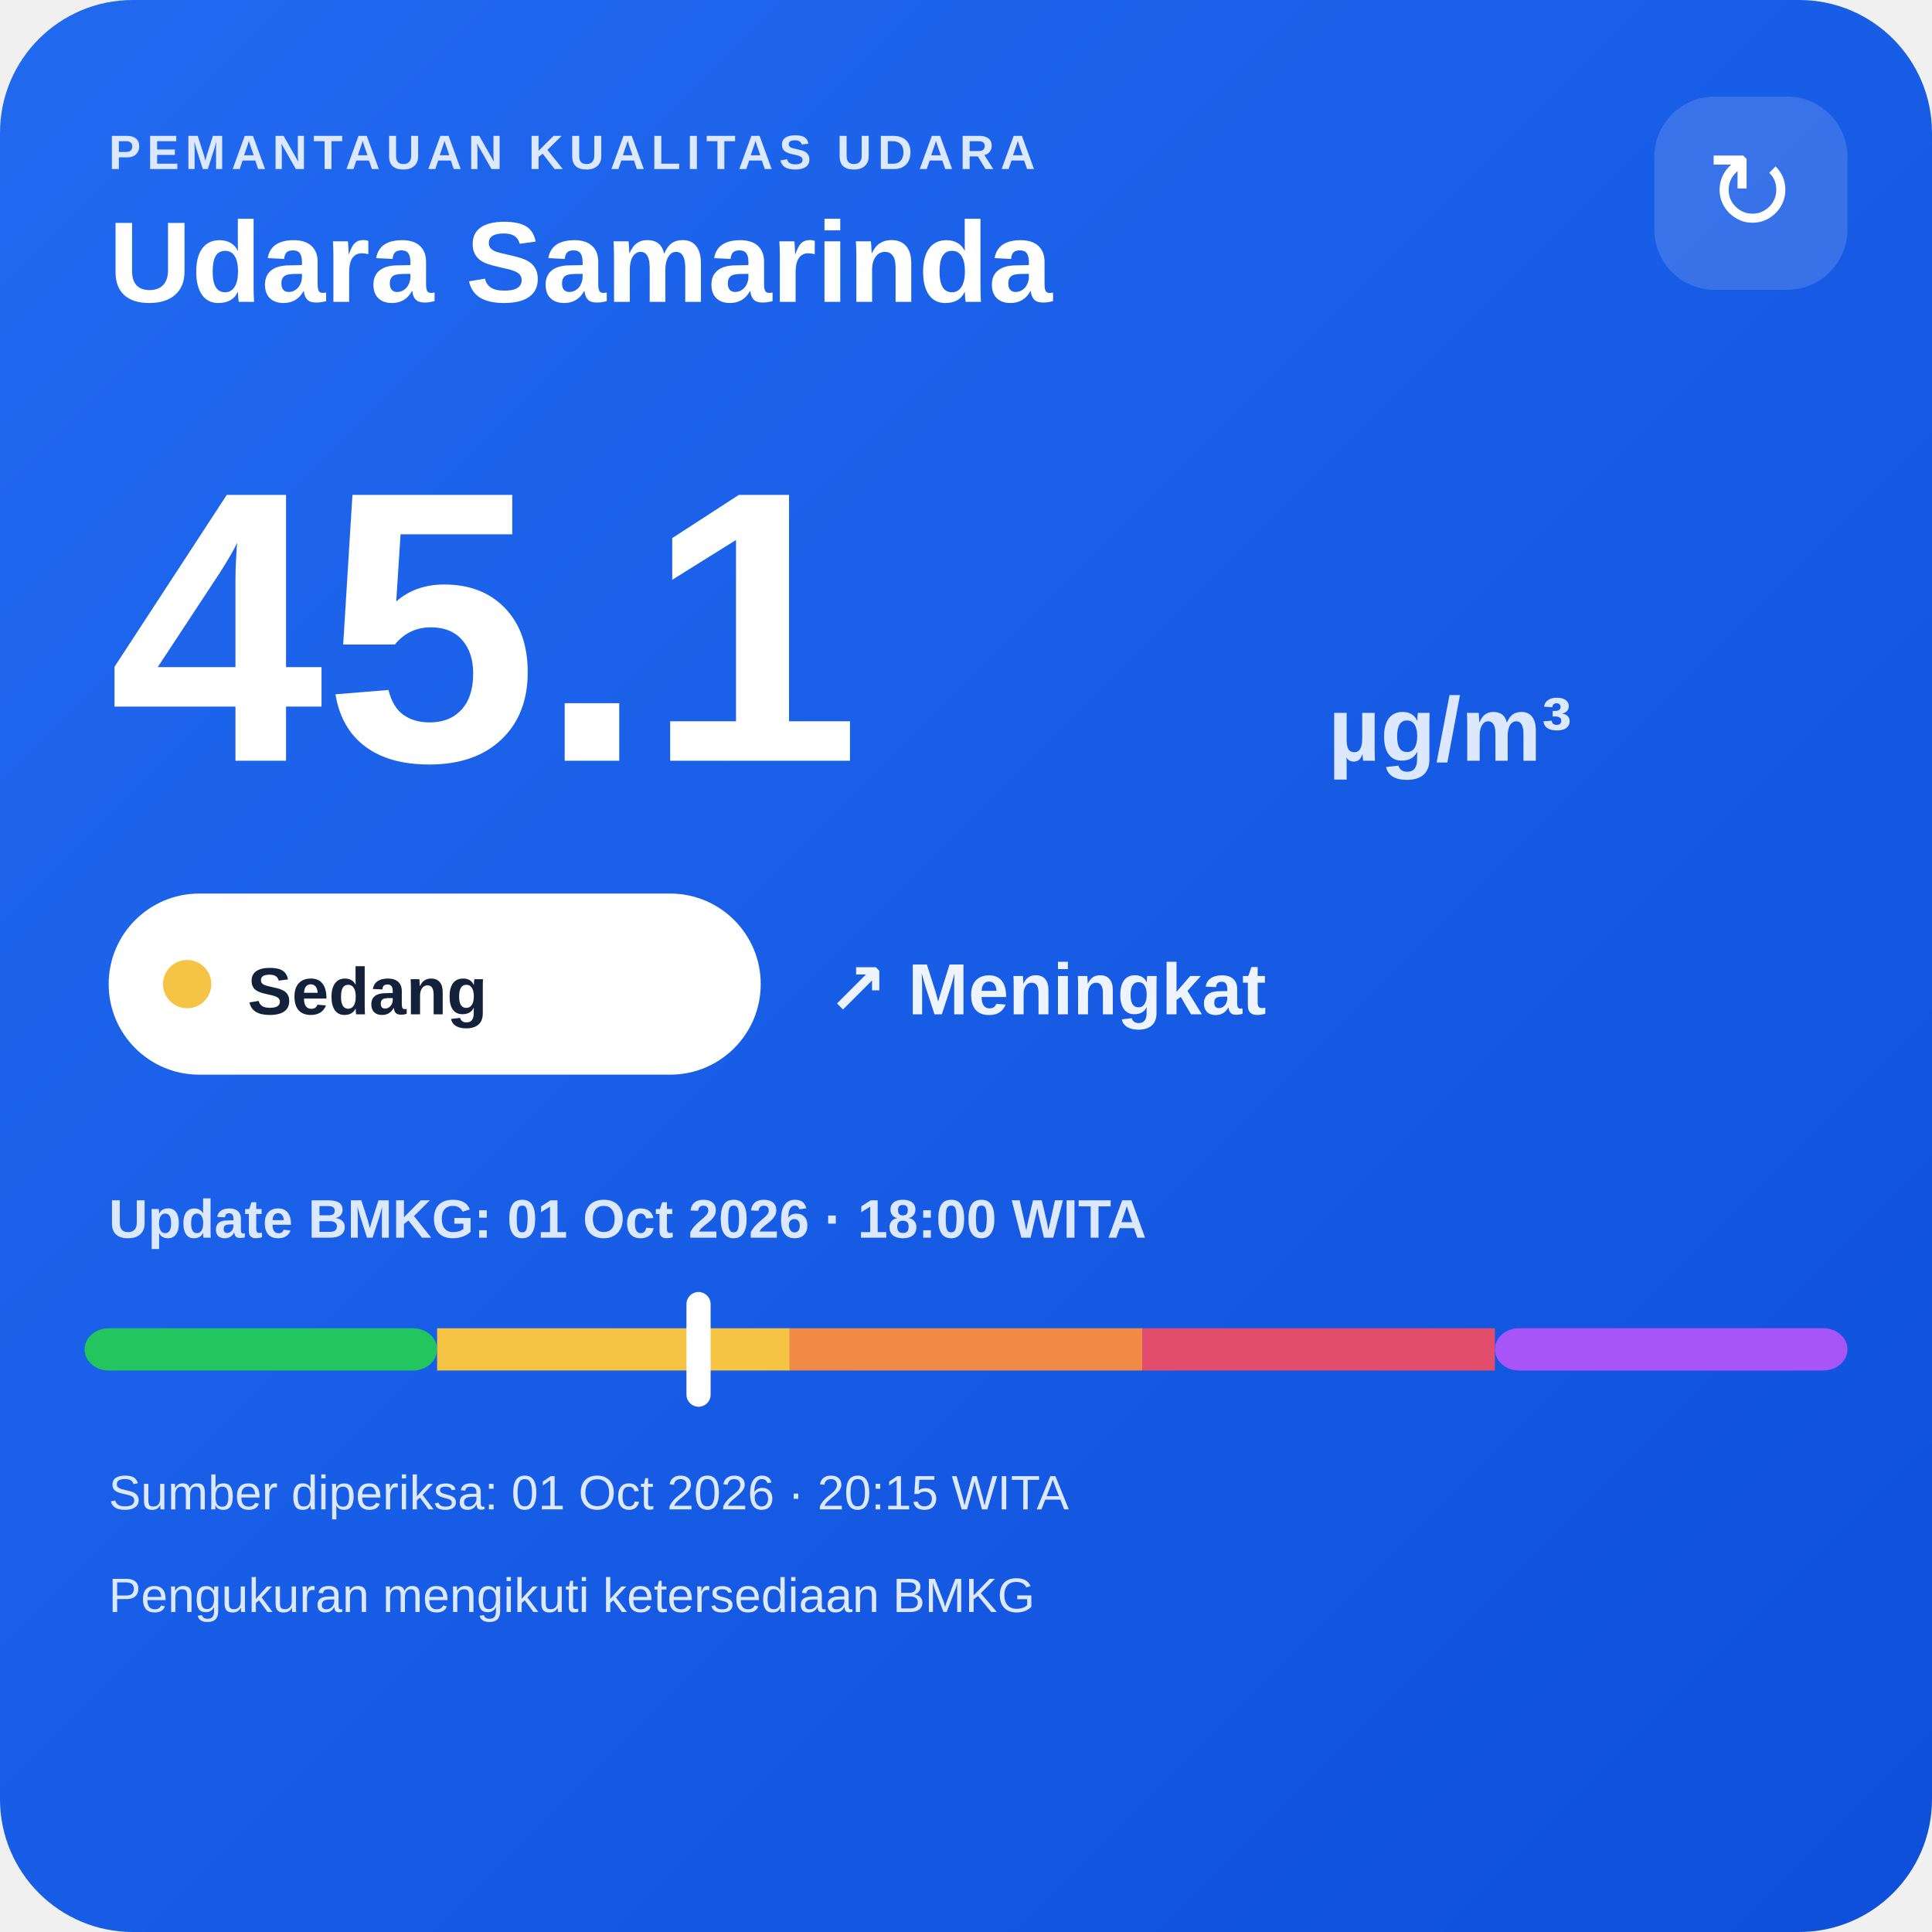
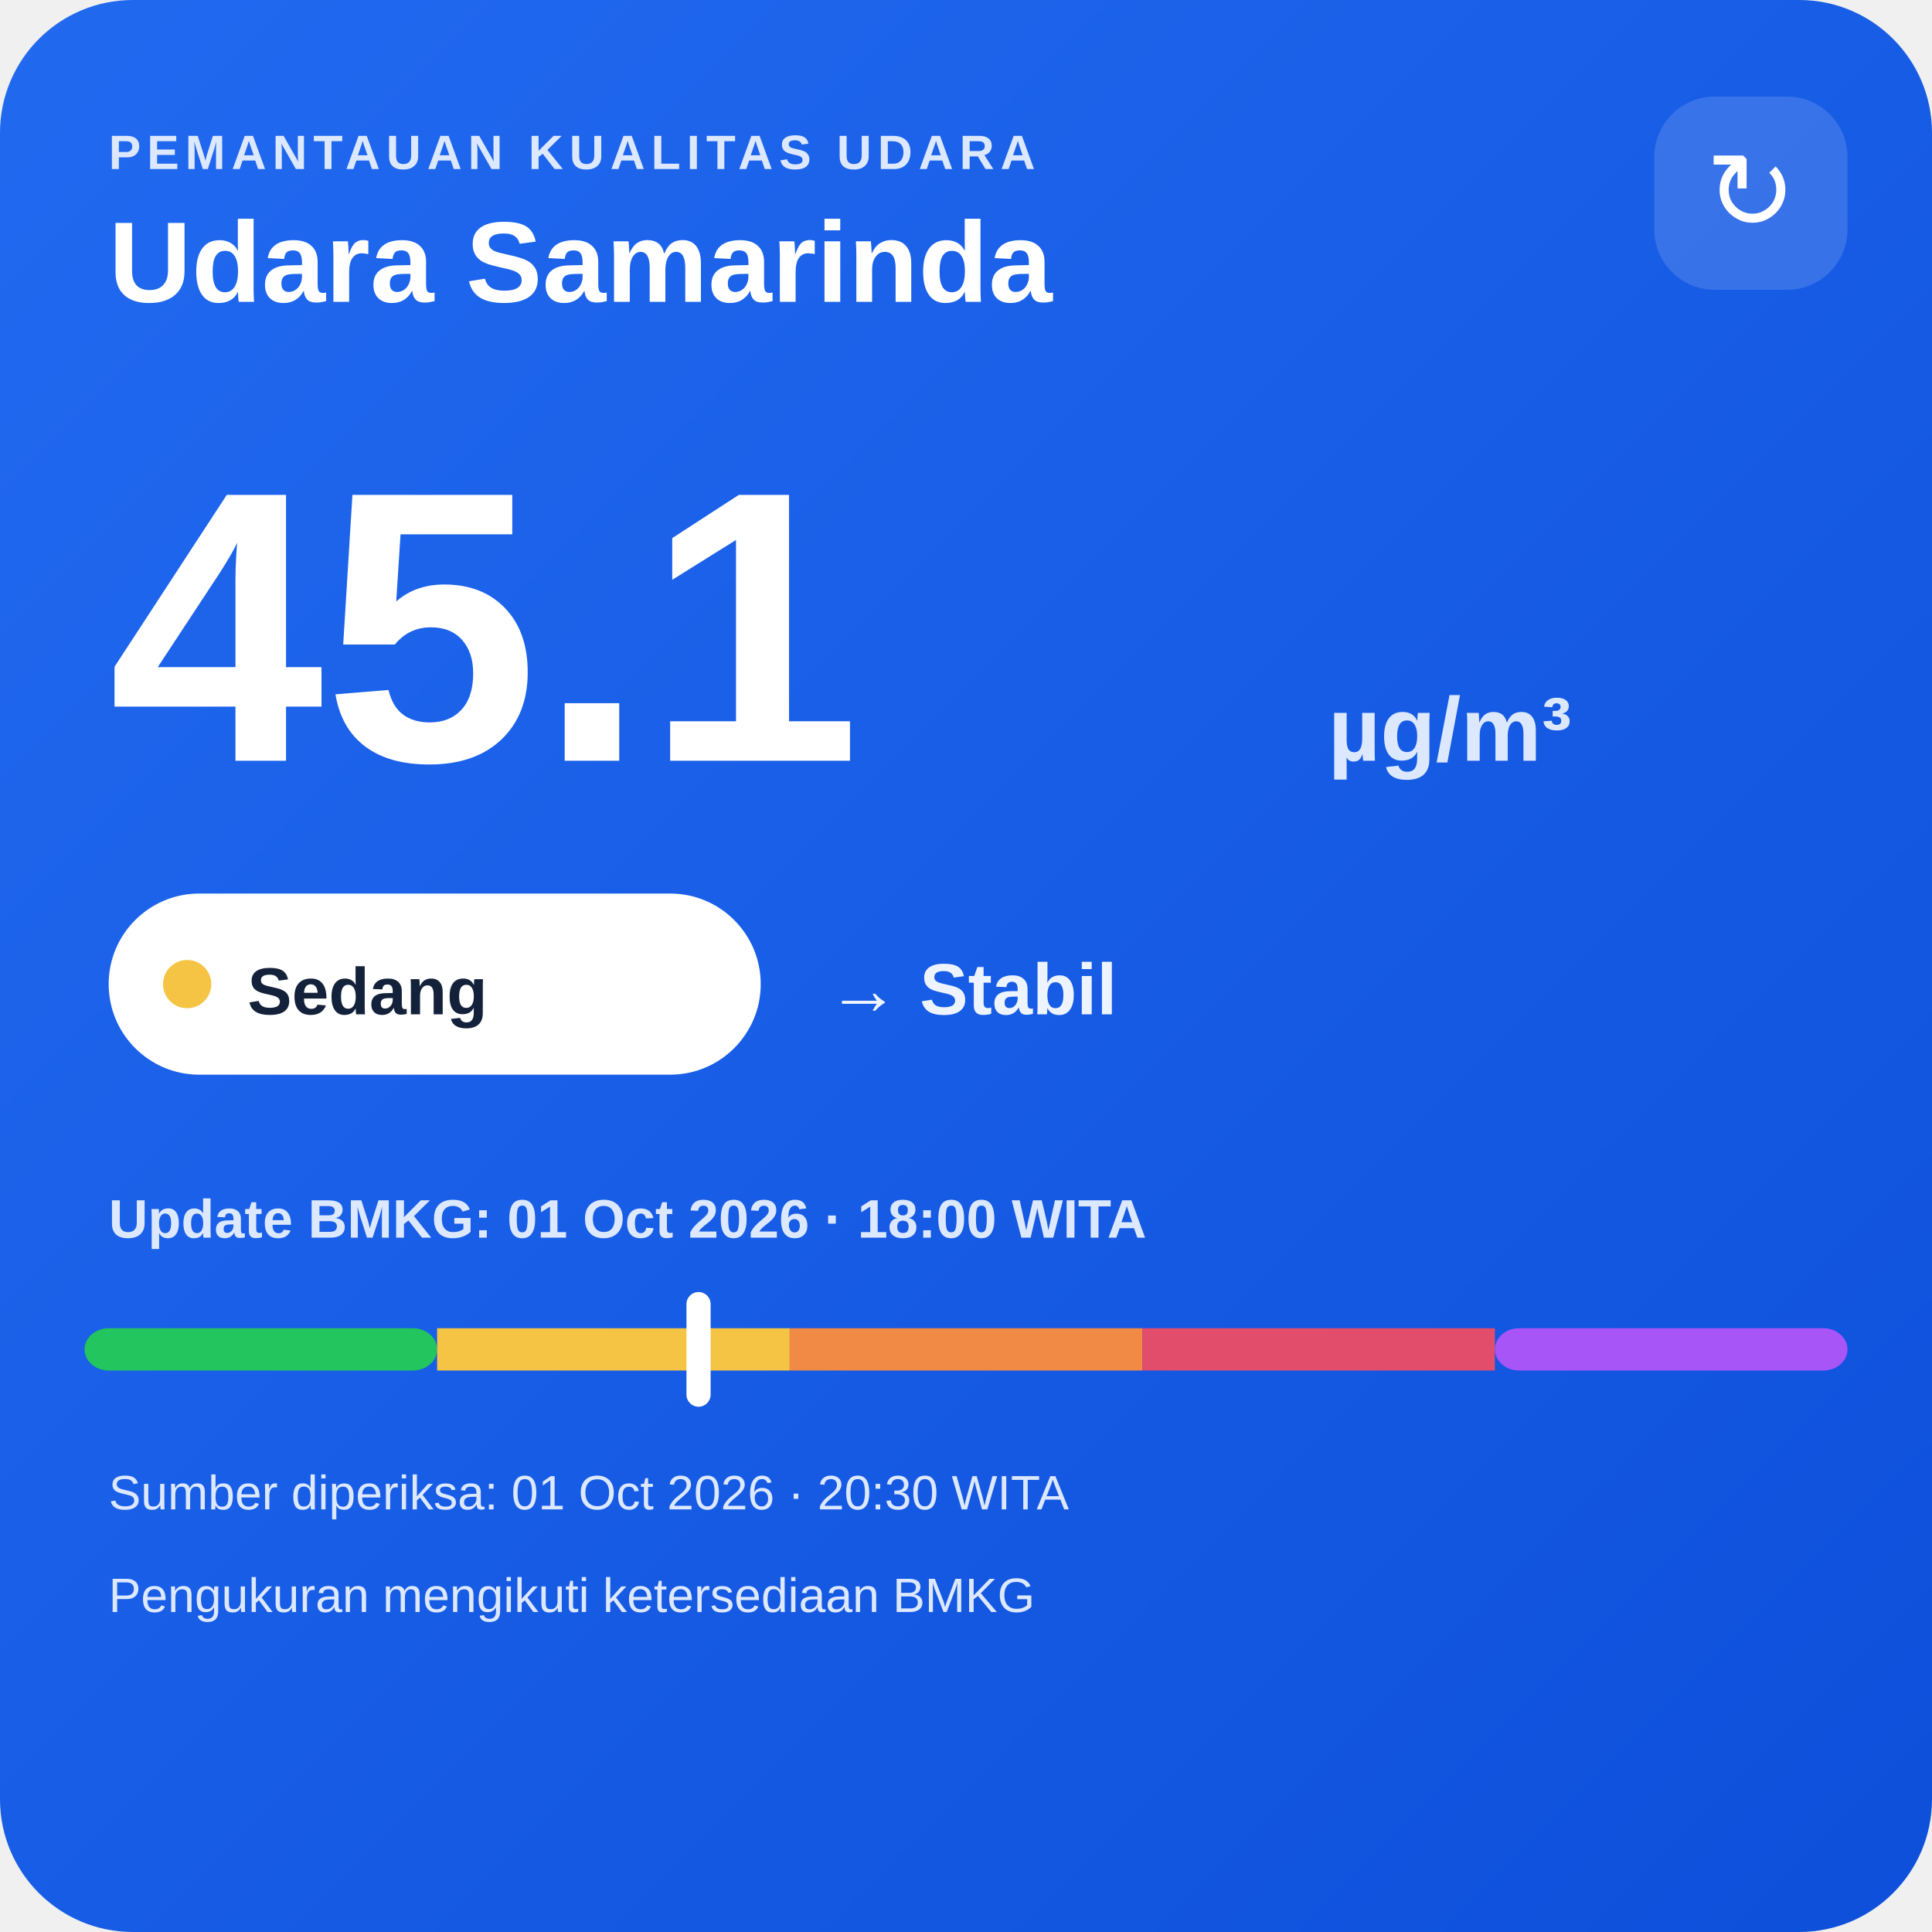
<svg xmlns="http://www.w3.org/2000/svg" width="320" height="320" viewBox="0 0 320 320">
  <defs>
    <linearGradient id="bg" x1="0" y1="0" x2="1" y2="1">
      <stop offset="0" stop-color="#216af0" />
      <stop offset="1" stop-color="#0e4fda" />
    </linearGradient>
  </defs>
  <rect width="320" height="320" rx="22" fill="url(#bg)" />
  <text x="18" y="28" fill="#dce8ff" font-family="Arial,sans-serif" font-size="8" font-weight="700" letter-spacing="1">PEMANTAUAN KUALITAS UDARA</text>
  <text x="18" y="50" fill="#ffffff" font-family="Arial,sans-serif" font-size="19" font-weight="700">Udara Samarinda</text>
  <rect x="274" y="16" width="32" height="32" rx="10" fill="#ffffff" fill-opacity=".14" />
  <text x="290" y="38" text-anchor="middle" fill="#ffffff" font-family="Arial,sans-serif" font-size="18">↻</text>
  <text x="18" y="126" fill="#ffffff" font-family="Arial,sans-serif" font-size="64" font-weight="800">45.1</text>
  <text x="220" y="126" fill="#dce8ff" font-family="Arial,sans-serif" font-size="15" font-weight="700">µg/m³</text>
  <rect x="18" y="148" width="108" height="30" rx="15" fill="#ffffff" />
  <circle cx="31" cy="163" r="4" fill="#f6c445" />
  <text x="41" y="168" fill="#13213a" font-family="Arial,sans-serif" font-size="11" font-weight="700">Sedang</text>
-   <text x="137" y="168" fill="#eef4ff" font-family="Arial,sans-serif" font-size="12" font-weight="700">↗ Meningkat</text>
+   <text x="137" y="168" fill="#eef4ff" font-family="Arial,sans-serif" font-size="12" font-weight="700">→ Stabil</text>
  <text x="18" y="205" fill="#dce8ff" font-family="Arial,sans-serif" font-size="9" font-weight="700">Update BMKG: 01 Oct 2026 · 18:00 WITA</text>
  <rect x="14" y="220" width="58.4" height="7" rx="4" fill="#22c55e" />
  <rect x="72.4" y="220" width="58.4" height="7" fill="#f6c445" />
  <rect x="130.8" y="220" width="58.4" height="7" fill="#f08a45" />
  <rect x="189.2" y="220" width="58.4" height="7" fill="#e24d6b" />
  <rect x="247.6" y="220" width="58.4" height="7" rx="4" fill="#a855f7" />
  <rect x="113.7" y="214" width="4" height="19" rx="2" fill="#ffffff" />
-   <text x="18" y="250" fill="#dce8ff" font-family="Arial,sans-serif" font-size="8">Sumber diperiksa: 01 Oct 2026 · 20:15 WITA</text>
+   <text x="18" y="250" fill="#dce8ff" font-family="Arial,sans-serif" font-size="8">Sumber diperiksa: 01 Oct 2026 · 20:30 WITA</text>
  <text x="18" y="267" fill="#dce8ff" font-family="Arial,sans-serif" font-size="8">Pengukuran mengikuti ketersediaan BMKG</text>
</svg>
